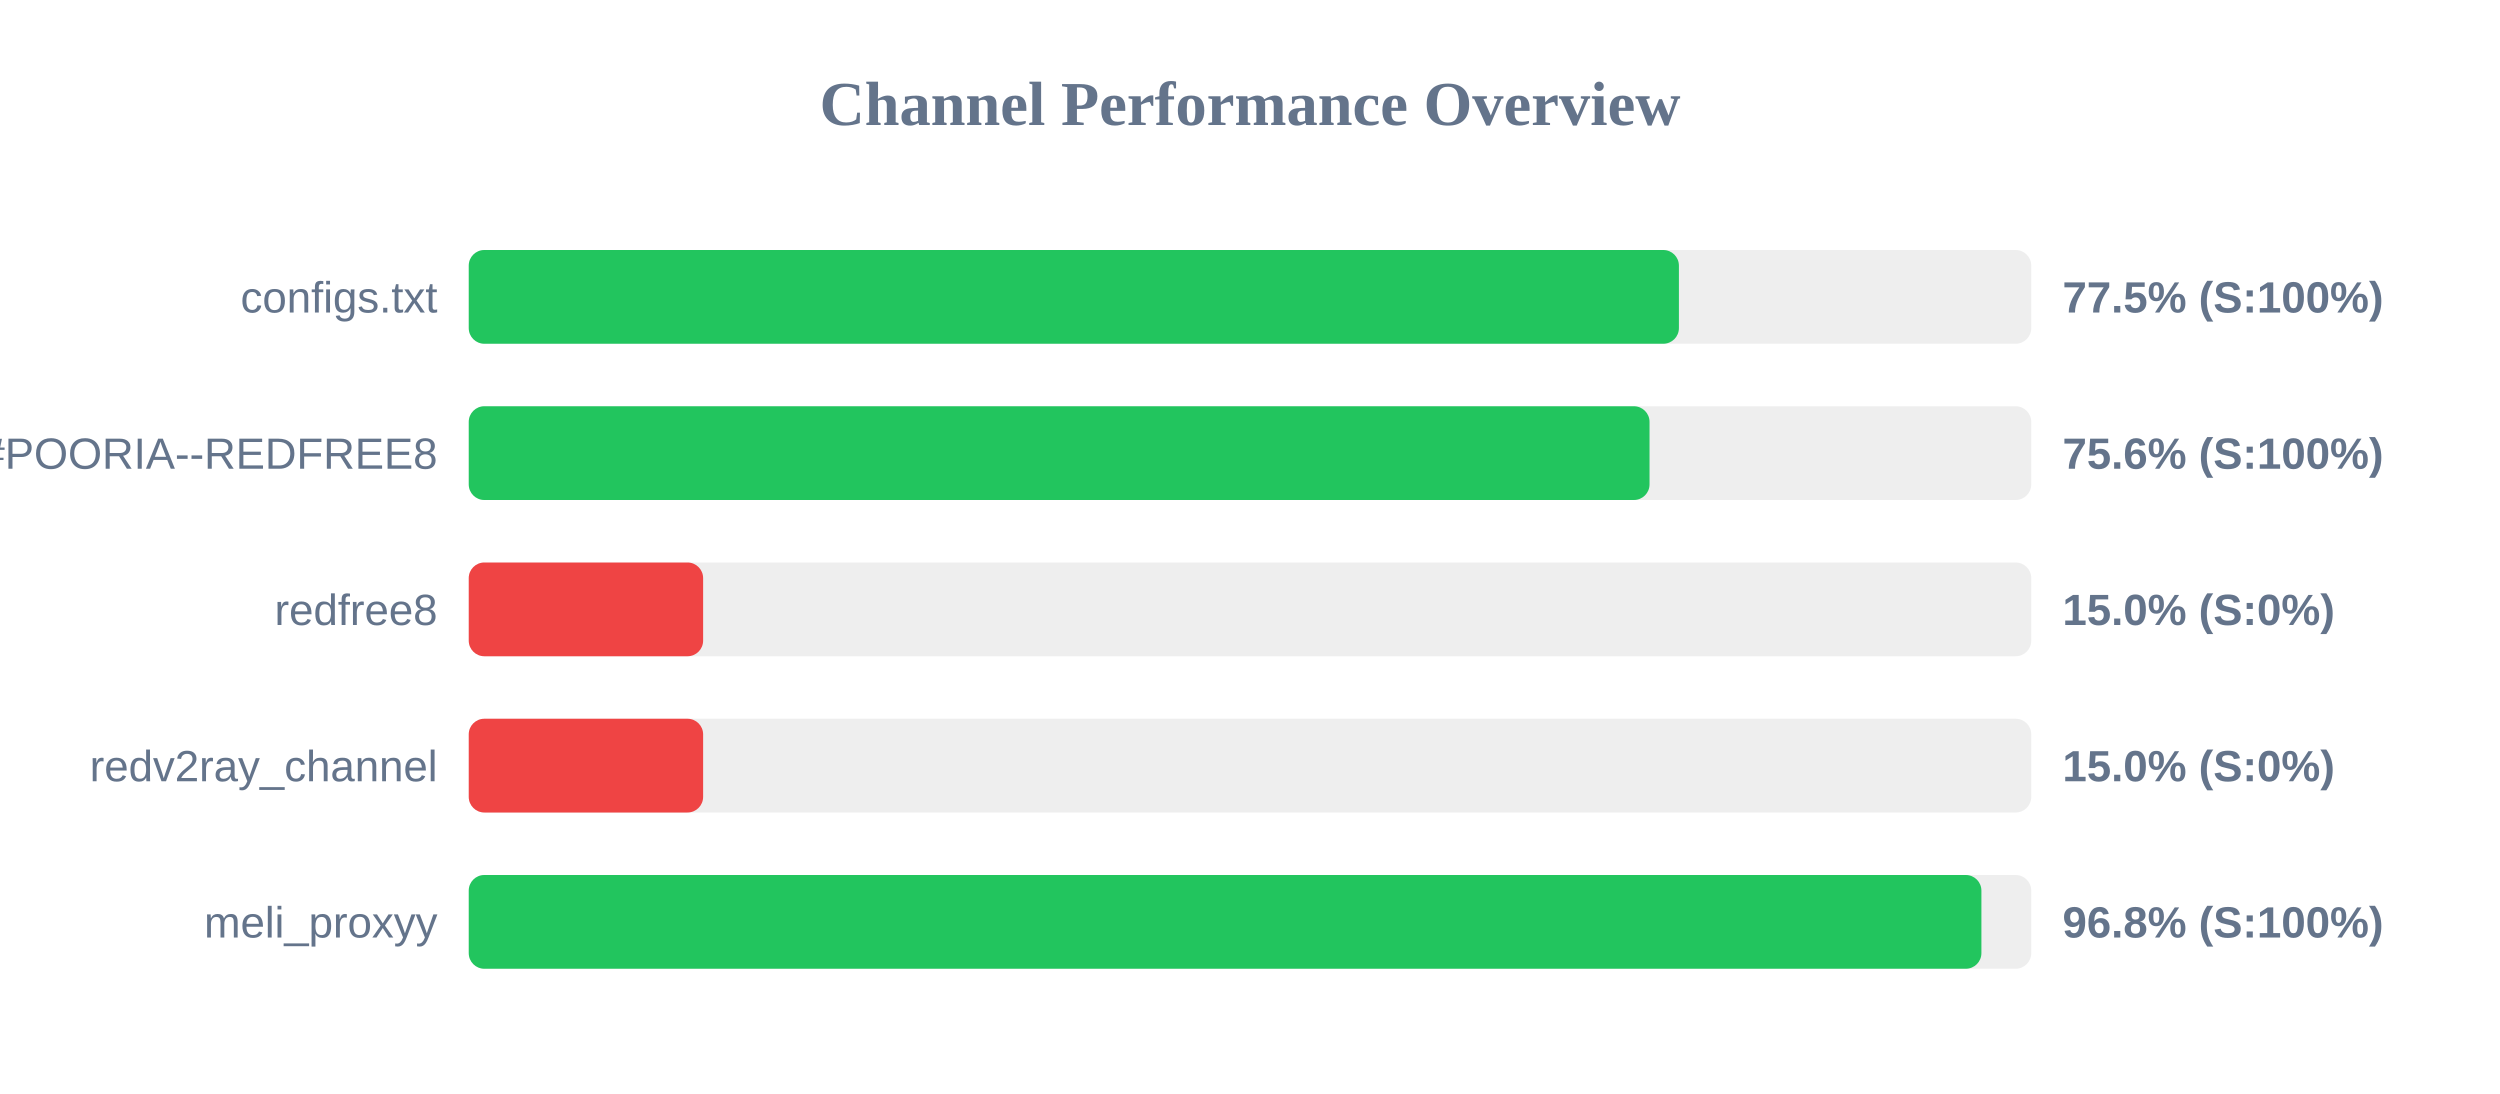
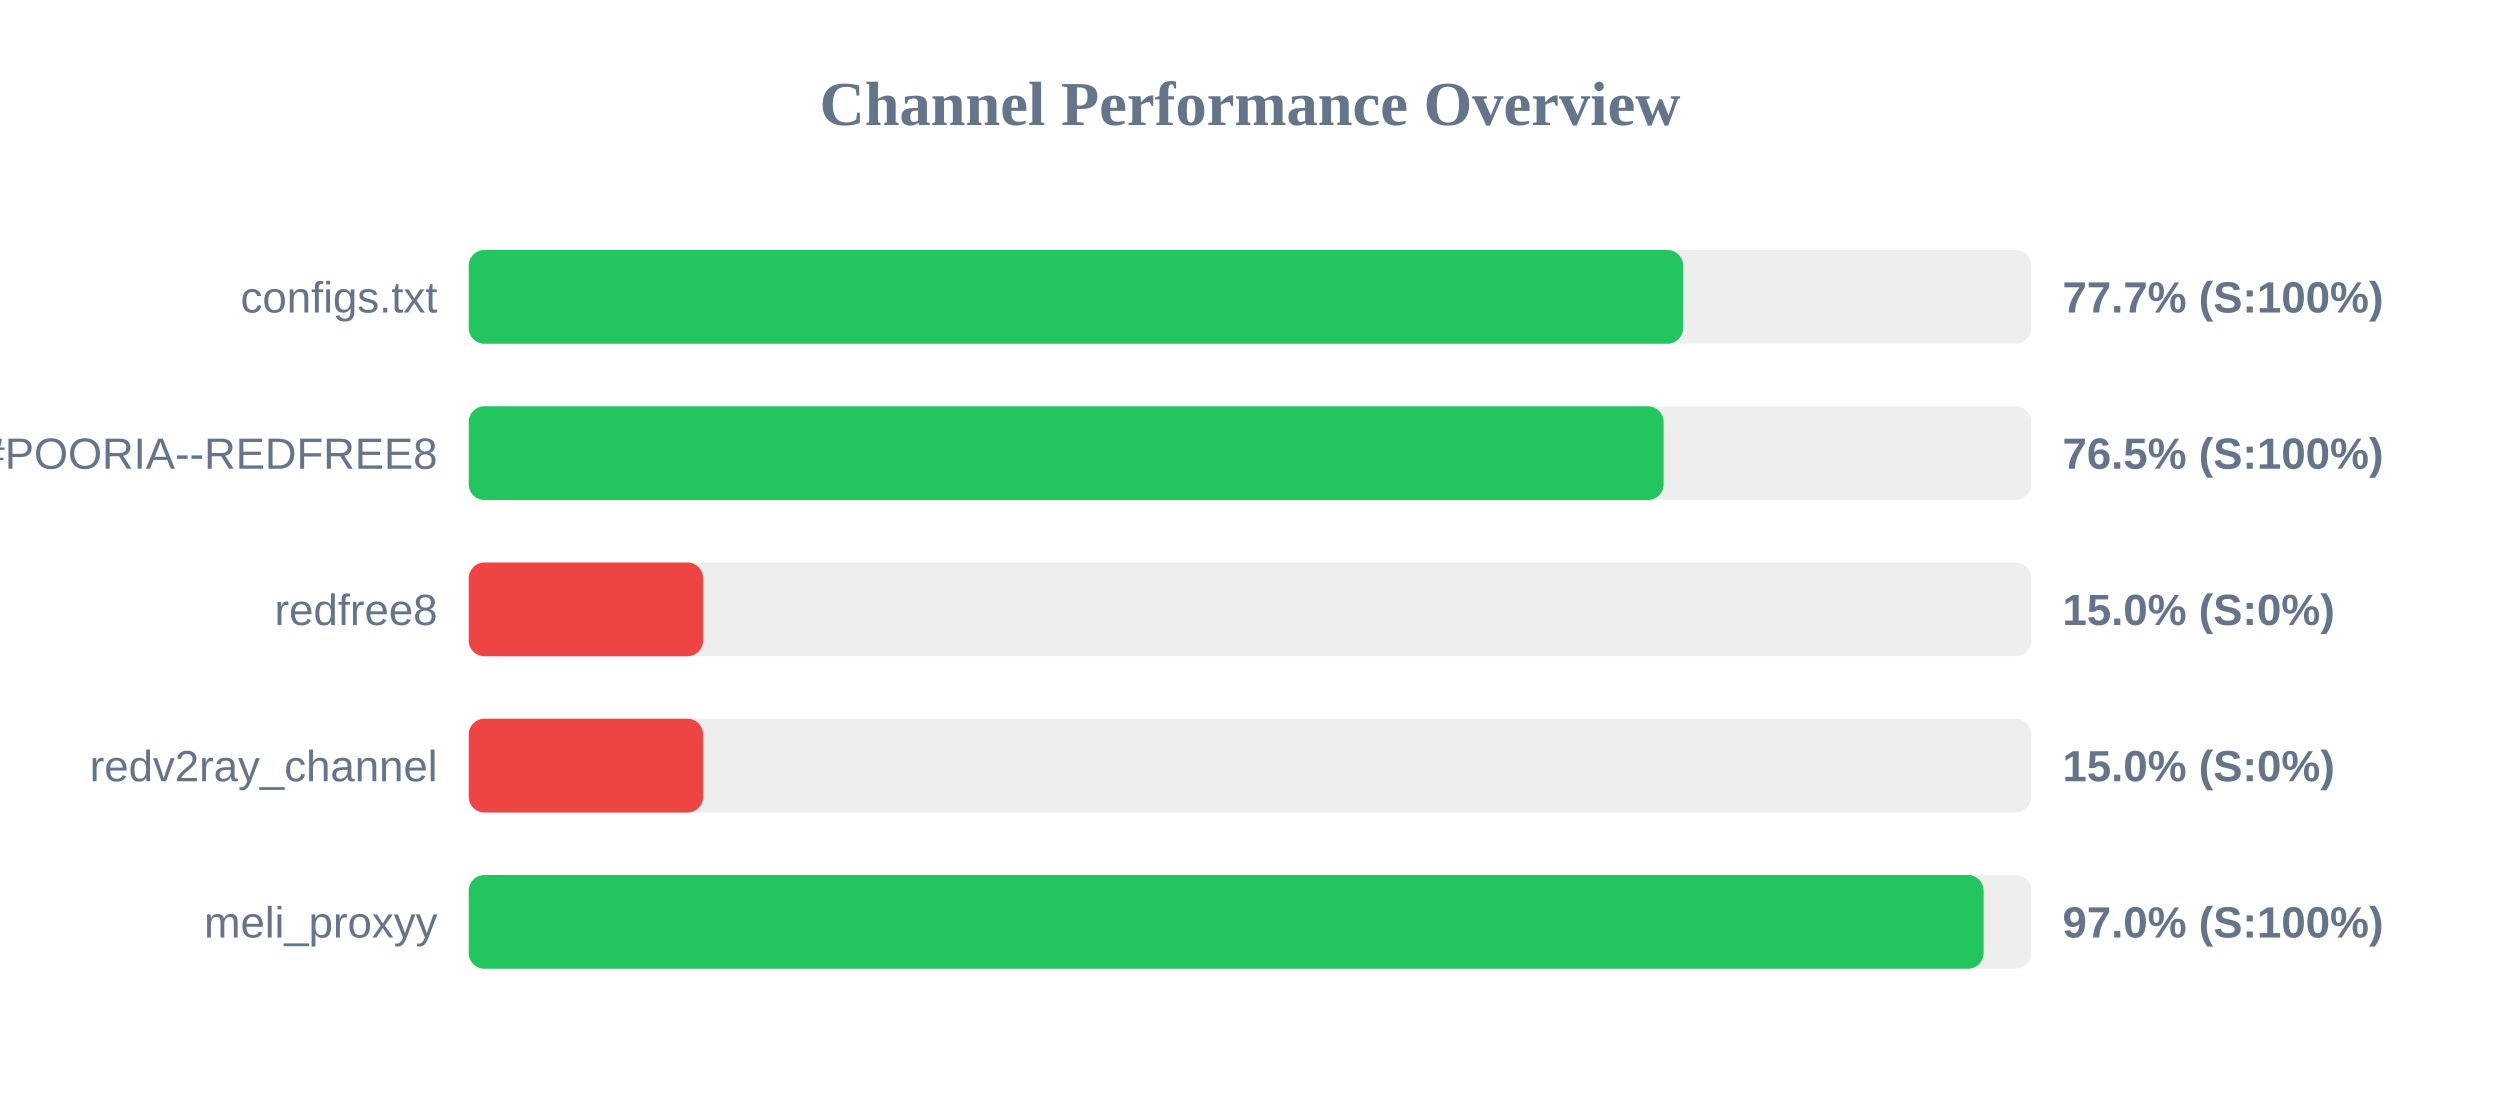
<svg xmlns="http://www.w3.org/2000/svg" width="800" height="350" version="1.1">
  <style>
        .row { font: 14px Arial; fill: #64748b; }
        .score { font: bold 14px Arial; fill: #64748b; }
    </style>
  <text x="400" y="40" text-anchor="middle" font-size="20px" font-weight="bold" fill="#64748b">Channel Performance Overview</text>
  <rect x="150" y="80" width="500" height="30" fill="#eee" rx="5" />
-   <rect x="150" y="80" width="387.25" height="30" fill="#22c55e" rx="5" />
+   <rect x="150" y="80" width="388.6" height="30" fill="#22c55e" rx="5" />
  <text x="140" y="100" text-anchor="end" class="row">configs.txt</text>
-   <text x="660" y="100" text-anchor="start" class="score">77.5% (S:100%)</text>
+   <text x="660" y="100" text-anchor="start" class="score">77.7% (S:100%)</text>
  <rect x="150" y="130" width="500" height="30" fill="#eee" rx="5" />
-   <rect x="150" y="130" width="377.85" height="30" fill="#22c55e" rx="5" />
+   <rect x="150" y="130" width="382.35" height="30" fill="#22c55e" rx="5" />
  <text x="140" y="150" text-anchor="end" class="row">POORIA--REDFREE8.txt#POORIA--REDFREE8</text>
-   <text x="660" y="150" text-anchor="start" class="score">75.6% (S:100%)</text>
+   <text x="660" y="150" text-anchor="start" class="score">76.5% (S:100%)</text>
  <rect x="150" y="180" width="500" height="30" fill="#eee" rx="5" />
  <rect x="150" y="180" width="75.0" height="30" fill="#ef4444" rx="5" />
  <text x="140" y="200" text-anchor="end" class="row">redfree8</text>
  <text x="660" y="200" text-anchor="start" class="score">15.0% (S:0%)</text>
  <rect x="150" y="230" width="500" height="30" fill="#eee" rx="5" />
  <rect x="150" y="230" width="75.0" height="30" fill="#ef4444" rx="5" />
  <text x="140" y="250" text-anchor="end" class="row">redv2ray_channel</text>
  <text x="660" y="250" text-anchor="start" class="score">15.0% (S:0%)</text>
  <rect x="150" y="280" width="500" height="30" fill="#eee" rx="5" />
-   <rect x="150" y="280" width="484.05" height="30" fill="#22c55e" rx="5" />
+   <rect x="150" y="280" width="484.75" height="30" fill="#22c55e" rx="5" />
  <text x="140" y="300" text-anchor="end" class="row">meli_proxyy</text>
-   <text x="660" y="300" text-anchor="start" class="score">96.8% (S:100%)</text>
+   <text x="660" y="300" text-anchor="start" class="score">97.0% (S:100%)</text>
</svg>
